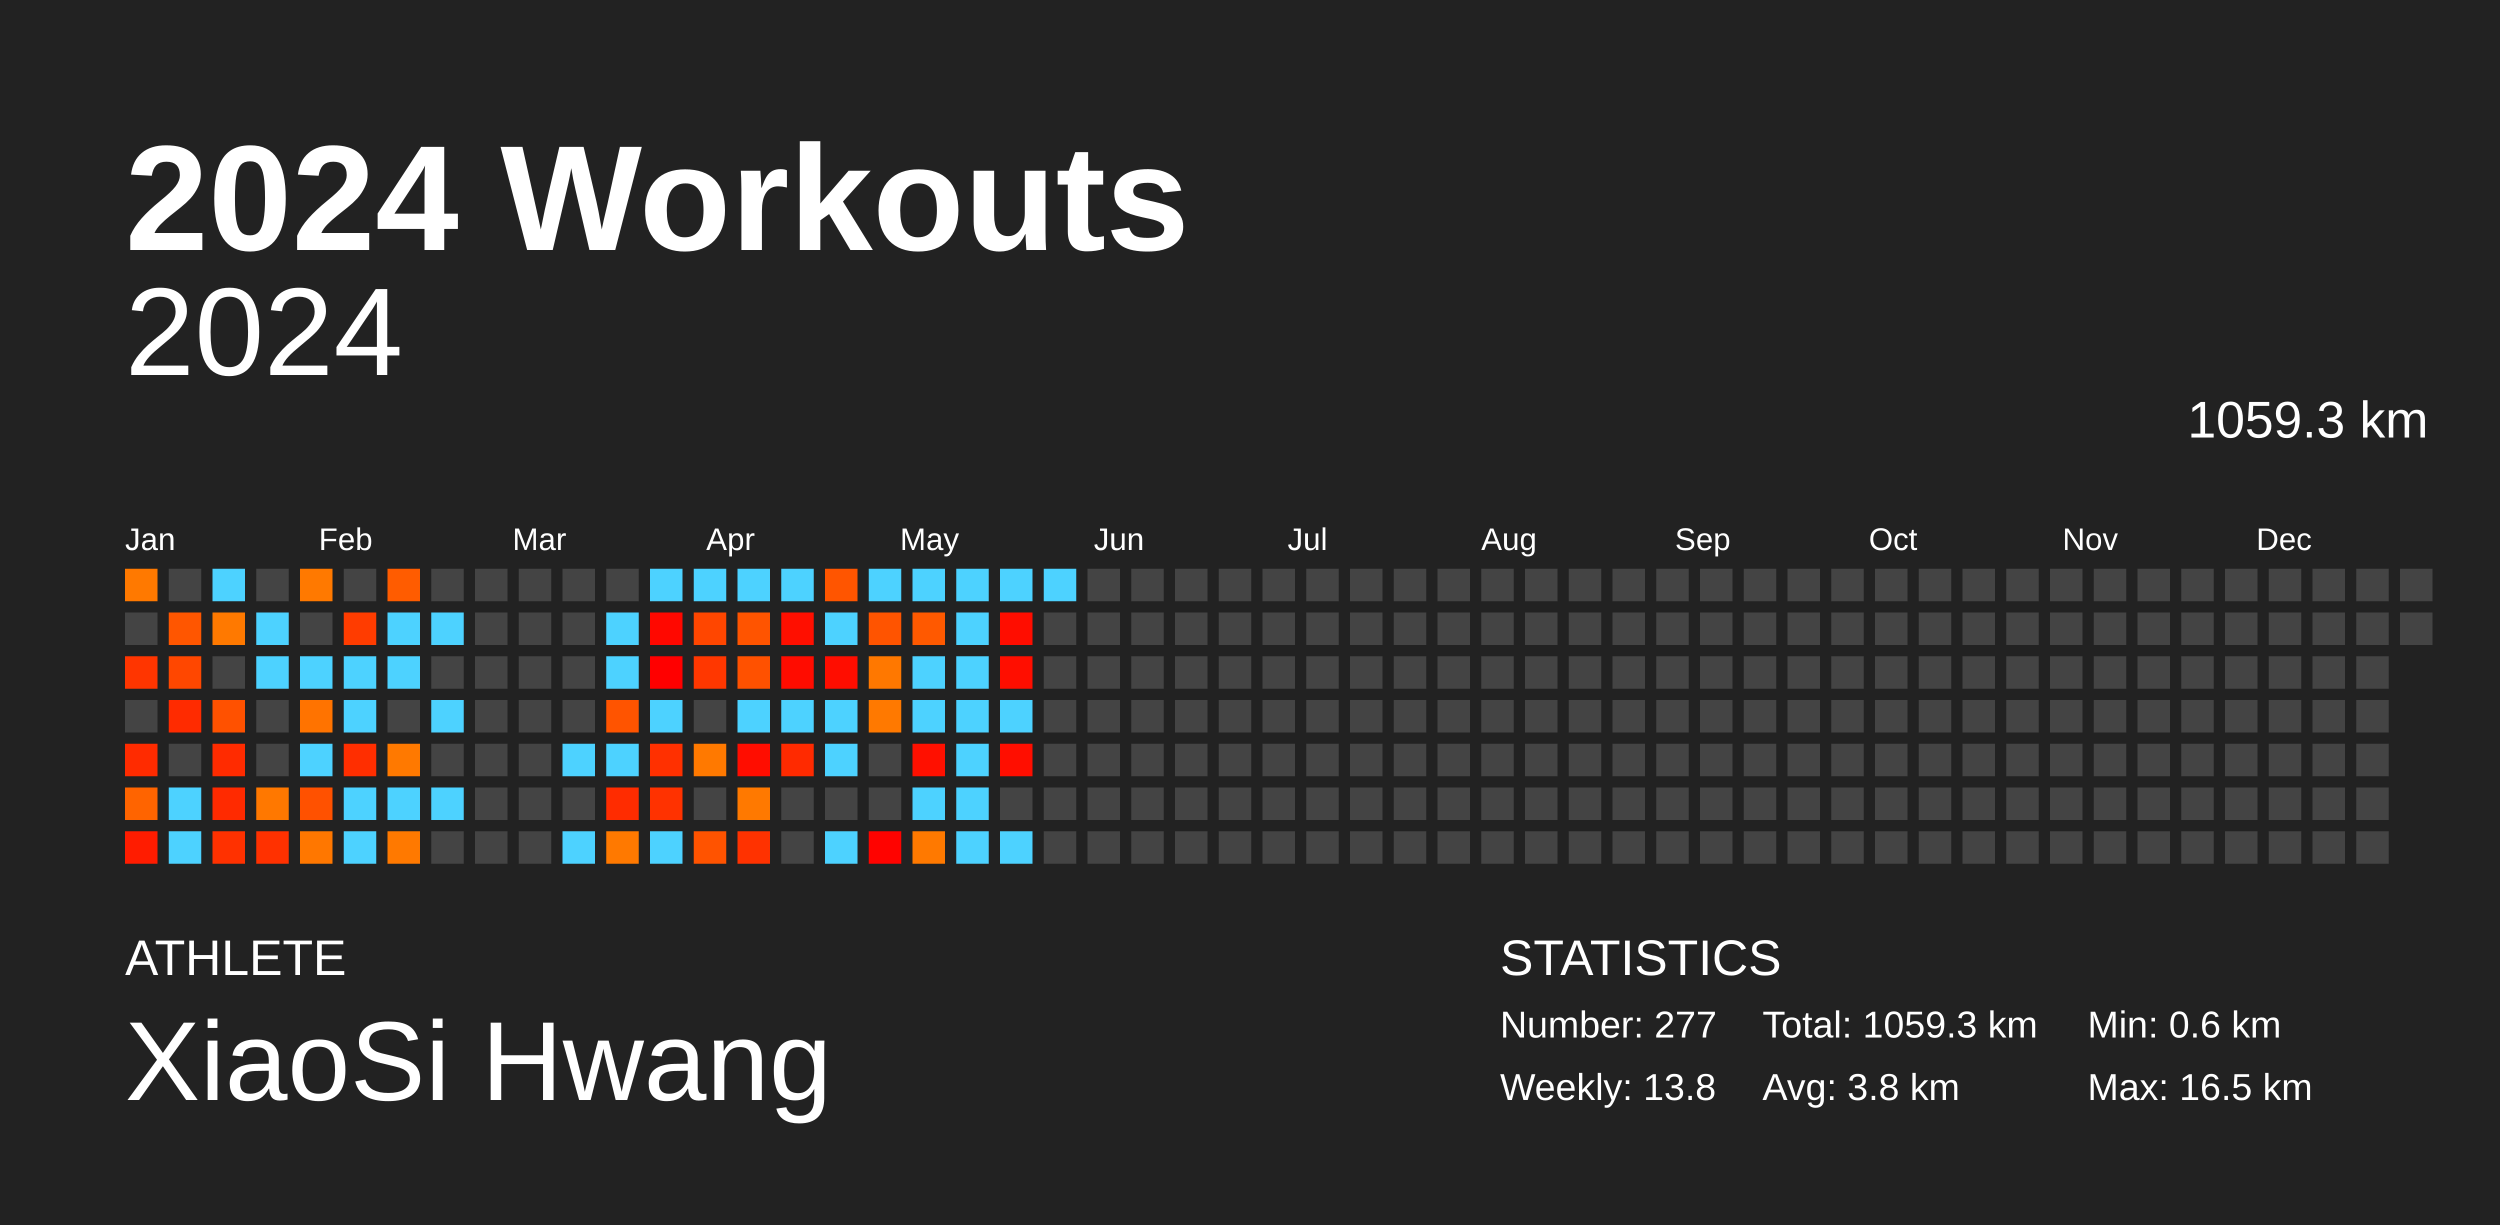
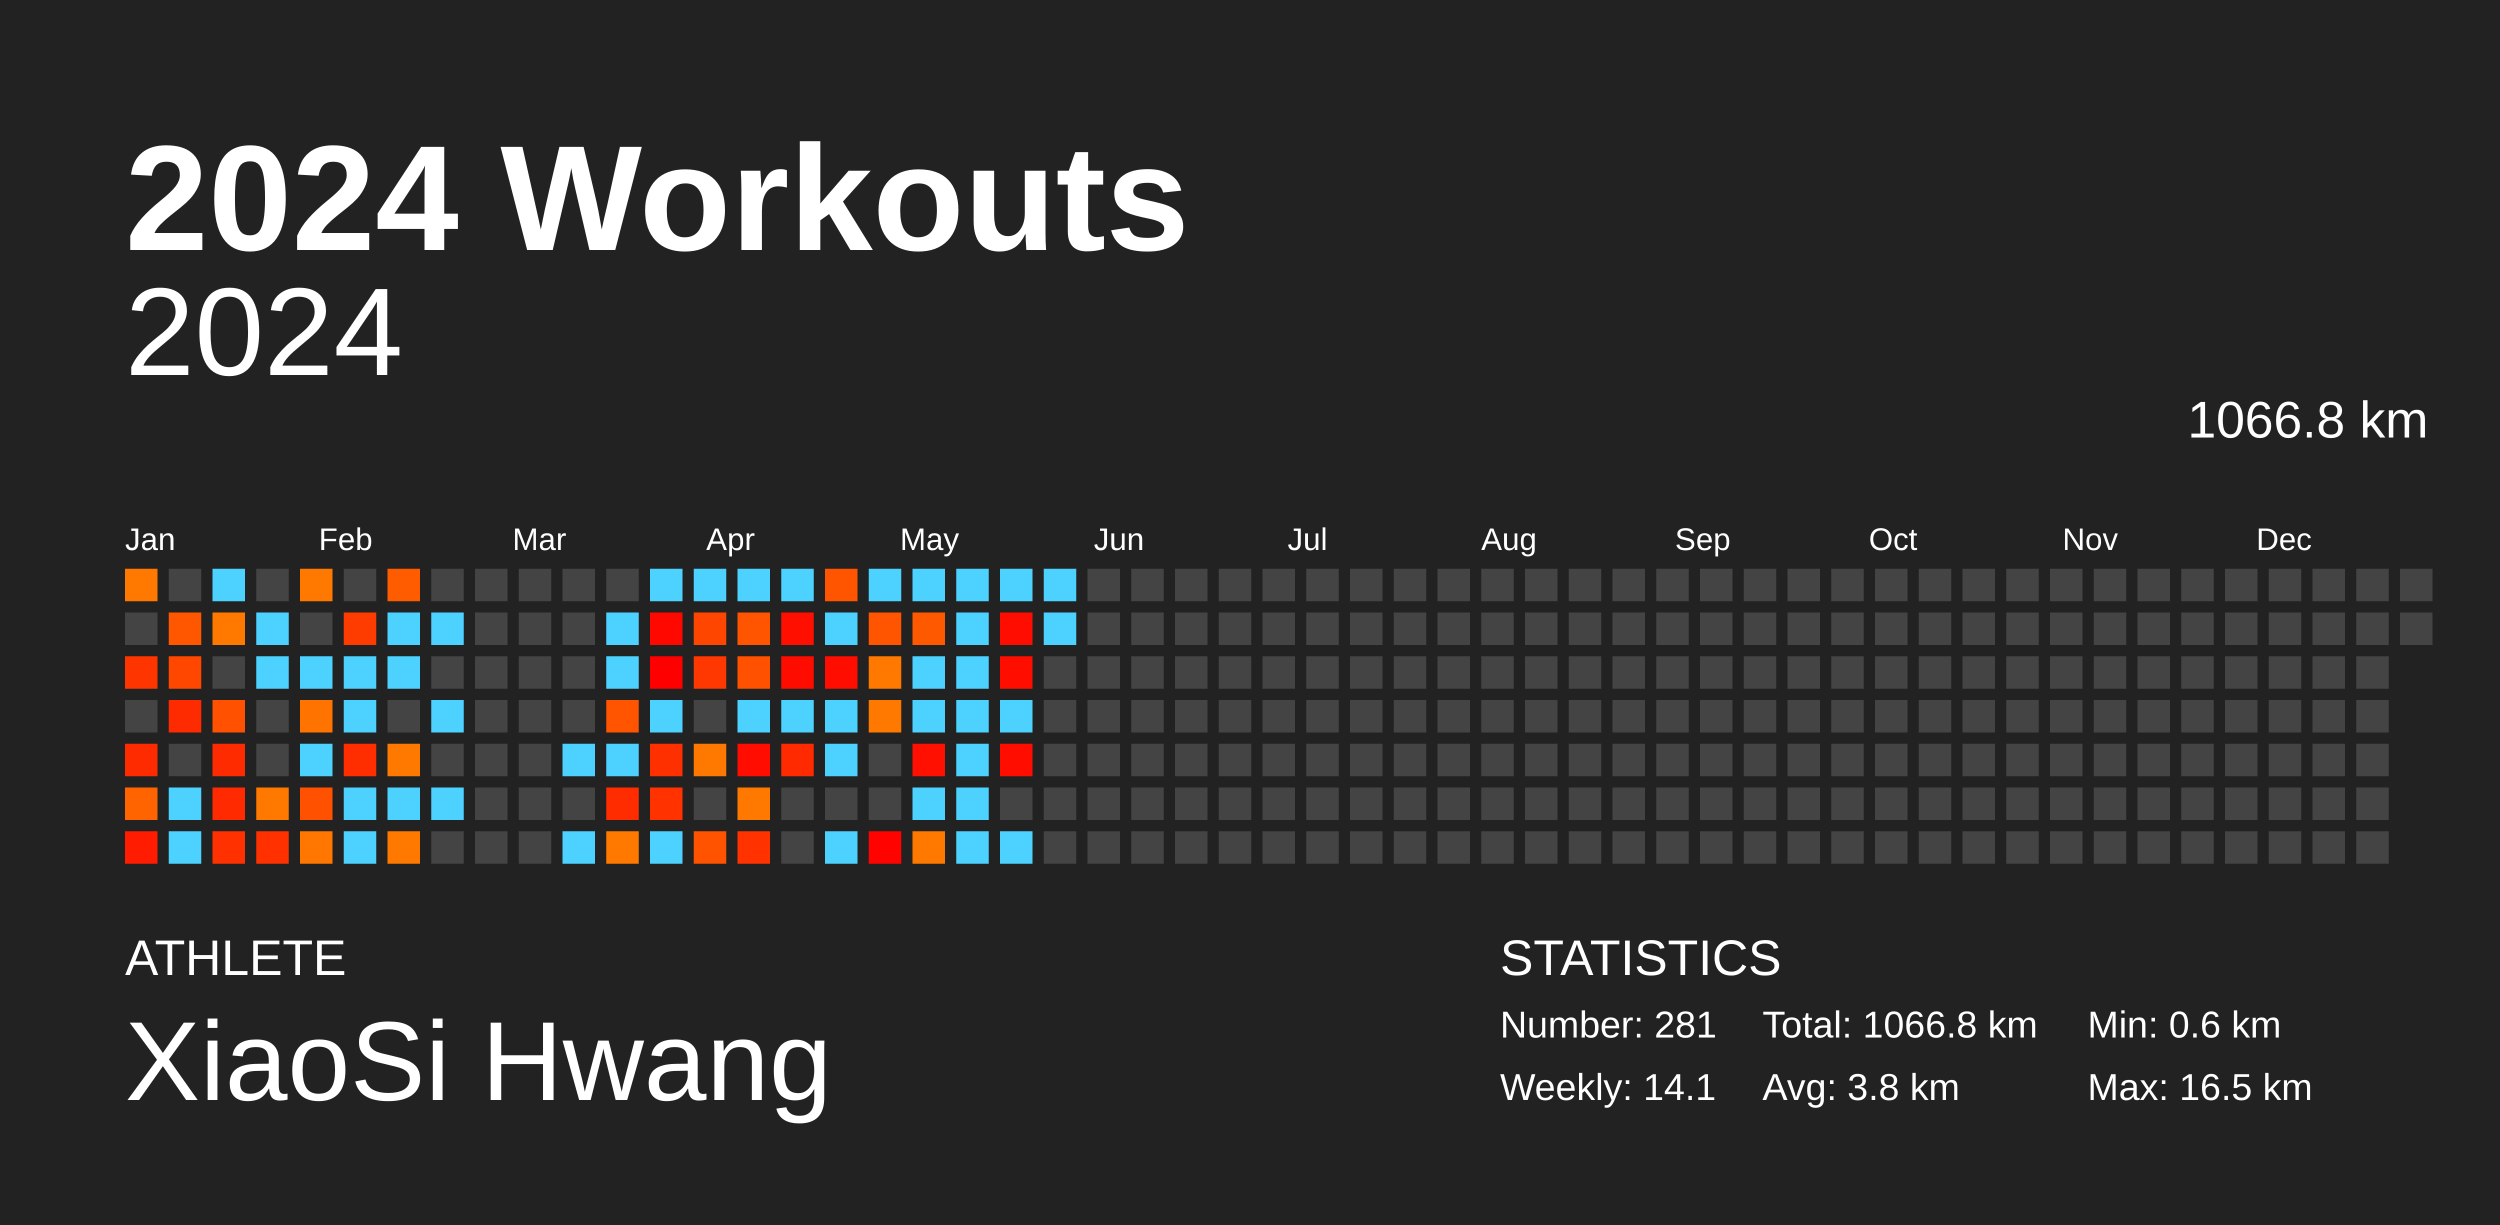
<svg xmlns="http://www.w3.org/2000/svg" baseProfile="full" height="98mm" version="1.1" viewBox="0,0,200,98" width="200mm">
  <defs />
  <rect fill="#222222" height="98" width="200" x="0" y="0" />
  <text fill="#FFFFFF" style="font-size:12px; font-family:Arial; font-weight:bold;" x="10" y="20">2024 Workouts</text>
  <text fill="#FFFFFF" style="font-size:4px; font-family:Arial" x="10" y="78">ATHLETE</text>
  <text fill="#FFFFFF" style="font-size:9px; font-family:Arial" x="10" y="88">XiaoSi Hwang</text>
  <text fill="#FFFFFF" style="font-size:4px; font-family:Arial" x="120" y="78">STATISTICS</text>
-   <text fill="#FFFFFF" style="font-size:3px; font-family:Arial" x="120" y="83">Number: 277</text>
-   <text fill="#FFFFFF" style="font-size:3px; font-family:Arial" x="120" y="88">Weekly: 13.8</text>
-   <text fill="#FFFFFF" style="font-size:3px; font-family:Arial" x="141" y="83">Total: 1059.3 km</text>
+   <text fill="#FFFFFF" style="font-size:3px; font-family:Arial" x="120" y="83">Number: 281</text>
+   <text fill="#FFFFFF" style="font-size:3px; font-family:Arial" x="120" y="88">Weekly: 14.1</text>
+   <text fill="#FFFFFF" style="font-size:3px; font-family:Arial" x="141" y="83">Total: 1066.8 km</text>
  <text fill="#FFFFFF" style="font-size:3px; font-family:Arial" x="141" y="88">Avg: 3.8 km</text>
  <text fill="#FFFFFF" style="font-size:3px; font-family:Arial" x="167" y="83">Min: 0.6 km</text>
  <text fill="#FFFFFF" style="font-size:3px; font-family:Arial" x="167" y="88">Max: 16.5 km</text>
  <text alignment-baseline="hanging" fill="#FFFFFF" style="font-size:10.0px; font-family:Arial;" x="10" y="30">2024</text>
-   <text alignment-baseline="hanging" fill="#FFFFFF" style="font-size:4.125px; font-family:Arial;" x="175" y="35">1059.3 km</text>
+   <text alignment-baseline="hanging" fill="#FFFFFF" style="font-size:4.125px; font-family:Arial;" x="175" y="35">1066.8 km</text>
  <text fill="#FFFFFF" style="font-size:2.5px; font-family:Arial" x="10.0" y="44">Jan</text>
  <text fill="#FFFFFF" style="font-size:2.5px; font-family:Arial" x="25.5" y="44">Feb</text>
  <text fill="#FFFFFF" style="font-size:2.5px; font-family:Arial" x="41.0" y="44">Mar</text>
  <text fill="#FFFFFF" style="font-size:2.5px; font-family:Arial" x="56.5" y="44">Apr</text>
  <text fill="#FFFFFF" style="font-size:2.5px; font-family:Arial" x="72.0" y="44">May</text>
  <text fill="#FFFFFF" style="font-size:2.5px; font-family:Arial" x="87.5" y="44">Jun</text>
  <text fill="#FFFFFF" style="font-size:2.5px; font-family:Arial" x="103.0" y="44">Jul</text>
  <text fill="#FFFFFF" style="font-size:2.5px; font-family:Arial" x="118.5" y="44">Aug</text>
  <text fill="#FFFFFF" style="font-size:2.5px; font-family:Arial" x="134.0" y="44">Sep</text>
  <text fill="#FFFFFF" style="font-size:2.5px; font-family:Arial" x="149.5" y="44">Oct</text>
  <text fill="#FFFFFF" style="font-size:2.5px; font-family:Arial" x="165.0" y="44">Nov</text>
  <text fill="#FFFFFF" style="font-size:2.5px; font-family:Arial" x="180.5" y="44">Dec</text>
  <rect fill="#ff7900" height="2.6" width="2.6" x="10.0" y="45.5" />
  <rect fill="#444444" height="2.6" width="2.6" x="10.0" y="49.0" />
  <rect fill="#ff3500" height="2.6" width="2.6" x="10.0" y="52.5" />
  <rect fill="#444444" height="2.6" width="2.6" x="10.0" y="56.0" />
  <rect fill="#ff2b00" height="2.6" width="2.6" x="10.0" y="59.5" />
  <rect fill="#ff6400" height="2.6" width="2.6" x="10.0" y="63.0" />
  <rect fill="#ff1c00" height="2.6" width="2.6" x="10.0" y="66.5" />
  <rect fill="#444444" height="2.6" width="2.6" x="13.5" y="45.5" />
  <rect fill="#ff5600" height="2.6" width="2.6" x="13.5" y="49.0" />
  <rect fill="#ff4700" height="2.6" width="2.6" x="13.5" y="52.5" />
  <rect fill="#ff2b00" height="2.6" width="2.6" x="13.5" y="56.0" />
  <rect fill="#444444" height="2.6" width="2.6" x="13.5" y="59.5" />
  <rect fill="#4dd2ff" height="2.6" width="2.6" x="13.5" y="63.0" />
  <rect fill="#4dd2ff" height="2.6" width="2.6" x="13.5" y="66.5" />
  <rect fill="#4dd2ff" height="2.6" width="2.6" x="17.0" y="45.5" />
  <rect fill="#ff7900" height="2.6" width="2.6" x="17.0" y="49.0" />
  <rect fill="#444444" height="2.6" width="2.6" x="17.0" y="52.5" />
  <rect fill="#ff5100" height="2.6" width="2.6" x="17.0" y="56.0" />
  <rect fill="#ff2b00" height="2.6" width="2.6" x="17.0" y="59.5" />
  <rect fill="#ff2a00" height="2.6" width="2.6" x="17.0" y="63.0" />
  <rect fill="#ff3100" height="2.6" width="2.6" x="17.0" y="66.5" />
  <rect fill="#444444" height="2.6" width="2.6" x="20.5" y="45.5" />
  <rect fill="#4dd2ff" height="2.6" width="2.6" x="20.5" y="49.0" />
  <rect fill="#4dd2ff" height="2.6" width="2.6" x="20.5" y="52.5" />
  <rect fill="#444444" height="2.6" width="2.6" x="20.5" y="56.0" />
  <rect fill="#444444" height="2.6" width="2.6" x="20.5" y="59.5" />
  <rect fill="#ff7800" height="2.6" width="2.6" x="20.5" y="63.0" />
  <rect fill="#ff3100" height="2.6" width="2.6" x="20.5" y="66.5" />
  <rect fill="#ff7900" height="2.6" width="2.6" x="24.0" y="45.5" />
  <rect fill="#444444" height="2.6" width="2.6" x="24.0" y="49.0" />
  <rect fill="#4dd2ff" height="2.6" width="2.6" x="24.0" y="52.5" />
  <rect fill="#ff7300" height="2.6" width="2.6" x="24.0" y="56.0" />
  <rect fill="#4dd2ff" height="2.6" width="2.6" x="24.0" y="59.5" />
  <rect fill="#ff5100" height="2.6" width="2.6" x="24.0" y="63.0" />
  <rect fill="#ff7700" height="2.6" width="2.6" x="24.0" y="66.5" />
  <rect fill="#444444" height="2.6" width="2.6" x="27.5" y="45.5" />
  <rect fill="#ff3c00" height="2.6" width="2.6" x="27.5" y="49.0" />
  <rect fill="#4dd2ff" height="2.6" width="2.6" x="27.5" y="52.5" />
  <rect fill="#4dd2ff" height="2.6" width="2.6" x="27.5" y="56.0" />
  <rect fill="#ff2e00" height="2.6" width="2.6" x="27.5" y="59.5" />
  <rect fill="#4dd2ff" height="2.6" width="2.6" x="27.5" y="63.0" />
  <rect fill="#4dd2ff" height="2.6" width="2.6" x="27.5" y="66.5" />
  <rect fill="#ff5c00" height="2.6" width="2.6" x="31.0" y="45.5" />
  <rect fill="#4dd2ff" height="2.6" width="2.6" x="31.0" y="49.0" />
  <rect fill="#4dd2ff" height="2.6" width="2.6" x="31.0" y="52.5" />
  <rect fill="#444444" height="2.6" width="2.6" x="31.0" y="56.0" />
  <rect fill="#ff7900" height="2.6" width="2.6" x="31.0" y="59.5" />
  <rect fill="#4dd2ff" height="2.6" width="2.6" x="31.0" y="63.0" />
  <rect fill="#ff7900" height="2.6" width="2.6" x="31.0" y="66.5" />
  <rect fill="#444444" height="2.6" width="2.6" x="34.5" y="45.5" />
  <rect fill="#4dd2ff" height="2.6" width="2.6" x="34.5" y="49.0" />
  <rect fill="#444444" height="2.6" width="2.6" x="34.5" y="52.5" />
  <rect fill="#4dd2ff" height="2.6" width="2.6" x="34.5" y="56.0" />
  <rect fill="#444444" height="2.6" width="2.6" x="34.5" y="59.5" />
  <rect fill="#4dd2ff" height="2.6" width="2.6" x="34.5" y="63.0" />
  <rect fill="#444444" height="2.6" width="2.6" x="34.5" y="66.5" />
  <rect fill="#444444" height="2.6" width="2.6" x="38.0" y="45.5" />
  <rect fill="#444444" height="2.6" width="2.6" x="38.0" y="49.0" />
  <rect fill="#444444" height="2.6" width="2.6" x="38.0" y="52.5" />
  <rect fill="#444444" height="2.6" width="2.6" x="38.0" y="56.0" />
  <rect fill="#444444" height="2.6" width="2.6" x="38.0" y="59.5" />
  <rect fill="#444444" height="2.6" width="2.6" x="38.0" y="63.0" />
  <rect fill="#444444" height="2.6" width="2.6" x="38.0" y="66.5" />
  <rect fill="#444444" height="2.6" width="2.6" x="41.5" y="45.5" />
  <rect fill="#444444" height="2.6" width="2.6" x="41.5" y="49.0" />
  <rect fill="#444444" height="2.6" width="2.6" x="41.5" y="52.5" />
  <rect fill="#444444" height="2.6" width="2.6" x="41.5" y="56.0" />
  <rect fill="#444444" height="2.6" width="2.6" x="41.5" y="59.5" />
  <rect fill="#444444" height="2.6" width="2.6" x="41.5" y="63.0" />
  <rect fill="#444444" height="2.6" width="2.6" x="41.5" y="66.5" />
  <rect fill="#444444" height="2.6" width="2.6" x="45.0" y="45.5" />
  <rect fill="#444444" height="2.6" width="2.6" x="45.0" y="49.0" />
  <rect fill="#444444" height="2.6" width="2.6" x="45.0" y="52.5" />
  <rect fill="#444444" height="2.6" width="2.6" x="45.0" y="56.0" />
  <rect fill="#4dd2ff" height="2.6" width="2.6" x="45.0" y="59.5" />
  <rect fill="#444444" height="2.6" width="2.6" x="45.0" y="63.0" />
  <rect fill="#4dd2ff" height="2.6" width="2.6" x="45.0" y="66.5" />
  <rect fill="#444444" height="2.6" width="2.6" x="48.5" y="45.5" />
  <rect fill="#4dd2ff" height="2.6" width="2.6" x="48.5" y="49.0" />
  <rect fill="#4dd2ff" height="2.6" width="2.6" x="48.5" y="52.5" />
  <rect fill="#ff5400" height="2.6" width="2.6" x="48.5" y="56.0" />
  <rect fill="#4dd2ff" height="2.6" width="2.6" x="48.5" y="59.5" />
  <rect fill="#ff2c00" height="2.6" width="2.6" x="48.5" y="63.0" />
  <rect fill="#ff7900" height="2.6" width="2.6" x="48.5" y="66.5" />
  <rect fill="#4dd2ff" height="2.6" width="2.6" x="52.0" y="45.5" />
  <rect fill="#ff0800" height="2.6" width="2.6" x="52.0" y="49.0" />
  <rect fill="#ff0000" height="2.6" width="2.6" x="52.0" y="52.5" />
  <rect fill="#4dd2ff" height="2.6" width="2.6" x="52.0" y="56.0" />
  <rect fill="#ff3000" height="2.6" width="2.6" x="52.0" y="59.5" />
  <rect fill="#ff3200" height="2.6" width="2.6" x="52.0" y="63.0" />
  <rect fill="#4dd2ff" height="2.6" width="2.6" x="52.0" y="66.5" />
  <rect fill="#4dd2ff" height="2.6" width="2.6" x="55.5" y="45.5" />
  <rect fill="#ff4600" height="2.6" width="2.6" x="55.5" y="49.0" />
  <rect fill="#ff3700" height="2.6" width="2.6" x="55.5" y="52.5" />
  <rect fill="#444444" height="2.6" width="2.6" x="55.5" y="56.0" />
  <rect fill="#ff7900" height="2.6" width="2.6" x="55.5" y="59.5" />
  <rect fill="#444444" height="2.6" width="2.6" x="55.5" y="63.0" />
  <rect fill="#ff5300" height="2.6" width="2.6" x="55.5" y="66.5" />
  <rect fill="#4dd2ff" height="2.6" width="2.6" x="59.0" y="45.5" />
  <rect fill="#ff5400" height="2.6" width="2.6" x="59.0" y="49.0" />
  <rect fill="#ff5100" height="2.6" width="2.6" x="59.0" y="52.5" />
  <rect fill="#4dd2ff" height="2.6" width="2.6" x="59.0" y="56.0" />
  <rect fill="#ff0d00" height="2.6" width="2.6" x="59.0" y="59.5" />
  <rect fill="#ff7900" height="2.6" width="2.6" x="59.0" y="63.0" />
  <rect fill="#ff3200" height="2.6" width="2.6" x="59.0" y="66.5" />
  <rect fill="#4dd2ff" height="2.6" width="2.6" x="62.5" y="45.5" />
  <rect fill="#ff0f00" height="2.6" width="2.6" x="62.5" y="49.0" />
  <rect fill="#ff0c00" height="2.6" width="2.6" x="62.5" y="52.5" />
  <rect fill="#4dd2ff" height="2.6" width="2.6" x="62.5" y="56.0" />
  <rect fill="#ff2a00" height="2.6" width="2.6" x="62.5" y="59.5" />
  <rect fill="#444444" height="2.6" width="2.6" x="62.5" y="63.0" />
  <rect fill="#444444" height="2.6" width="2.6" x="62.5" y="66.5" />
  <rect fill="#ff5500" height="2.6" width="2.6" x="66.0" y="45.5" />
  <rect fill="#4dd2ff" height="2.6" width="2.6" x="66.0" y="49.0" />
  <rect fill="#ff0d00" height="2.6" width="2.6" x="66.0" y="52.5" />
  <rect fill="#4dd2ff" height="2.6" width="2.6" x="66.0" y="56.0" />
  <rect fill="#4dd2ff" height="2.6" width="2.6" x="66.0" y="59.5" />
  <rect fill="#444444" height="2.6" width="2.6" x="66.0" y="63.0" />
  <rect fill="#4dd2ff" height="2.6" width="2.6" x="66.0" y="66.5" />
  <rect fill="#4dd2ff" height="2.6" width="2.6" x="69.5" y="45.5" />
  <rect fill="#ff5400" height="2.6" width="2.6" x="69.5" y="49.0" />
  <rect fill="#ff7800" height="2.6" width="2.6" x="69.5" y="52.5" />
  <rect fill="#ff7900" height="2.6" width="2.6" x="69.5" y="56.0" />
  <rect fill="#444444" height="2.6" width="2.6" x="69.5" y="59.5" />
  <rect fill="#444444" height="2.6" width="2.6" x="69.5" y="63.0" />
  <rect fill="#ff0300" height="2.6" width="2.6" x="69.5" y="66.5" />
  <rect fill="#4dd2ff" height="2.6" width="2.6" x="73.0" y="45.5" />
  <rect fill="#ff5900" height="2.6" width="2.6" x="73.0" y="49.0" />
  <rect fill="#4dd2ff" height="2.6" width="2.6" x="73.0" y="52.5" />
  <rect fill="#4dd2ff" height="2.6" width="2.6" x="73.0" y="56.0" />
  <rect fill="#ff1000" height="2.6" width="2.6" x="73.0" y="59.5" />
  <rect fill="#4dd2ff" height="2.6" width="2.6" x="73.0" y="63.0" />
  <rect fill="#ff7900" height="2.6" width="2.6" x="73.0" y="66.5" />
  <rect fill="#4dd2ff" height="2.6" width="2.6" x="76.5" y="45.5" />
  <rect fill="#4dd2ff" height="2.6" width="2.6" x="76.5" y="49.0" />
  <rect fill="#4dd2ff" height="2.6" width="2.6" x="76.5" y="52.5" />
  <rect fill="#4dd2ff" height="2.6" width="2.6" x="76.5" y="56.0" />
  <rect fill="#4dd2ff" height="2.6" width="2.6" x="76.5" y="59.5" />
  <rect fill="#4dd2ff" height="2.6" width="2.6" x="76.5" y="63.0" />
  <rect fill="#4dd2ff" height="2.6" width="2.6" x="76.5" y="66.5" />
  <rect fill="#4dd2ff" height="2.6" width="2.6" x="80.0" y="45.5" />
  <rect fill="#ff0d00" height="2.6" width="2.6" x="80.0" y="49.0" />
  <rect fill="#ff0e00" height="2.6" width="2.6" x="80.0" y="52.5" />
  <rect fill="#4dd2ff" height="2.6" width="2.6" x="80.0" y="56.0" />
  <rect fill="#ff0e00" height="2.6" width="2.6" x="80.0" y="59.5" />
  <rect fill="#444444" height="2.6" width="2.6" x="80.0" y="63.0" />
  <rect fill="#4dd2ff" height="2.6" width="2.6" x="80.0" y="66.5" />
  <rect fill="#4dd2ff" height="2.6" width="2.6" x="83.5" y="45.5" />
-   <rect fill="#444444" height="2.6" width="2.6" x="83.5" y="49.0" />
+   <rect fill="#4dd2ff" height="2.6" width="2.6" x="83.5" y="49.0" />
  <rect fill="#444444" height="2.6" width="2.6" x="83.5" y="52.5" />
  <rect fill="#444444" height="2.6" width="2.6" x="83.5" y="56.0" />
  <rect fill="#444444" height="2.6" width="2.6" x="83.5" y="59.5" />
  <rect fill="#444444" height="2.6" width="2.6" x="83.5" y="63.0" />
  <rect fill="#444444" height="2.6" width="2.6" x="83.5" y="66.5" />
  <rect fill="#444444" height="2.6" width="2.6" x="87.0" y="45.5" />
  <rect fill="#444444" height="2.6" width="2.6" x="87.0" y="49.0" />
  <rect fill="#444444" height="2.6" width="2.6" x="87.0" y="52.5" />
  <rect fill="#444444" height="2.6" width="2.6" x="87.0" y="56.0" />
  <rect fill="#444444" height="2.6" width="2.6" x="87.0" y="59.5" />
  <rect fill="#444444" height="2.6" width="2.6" x="87.0" y="63.0" />
  <rect fill="#444444" height="2.6" width="2.6" x="87.0" y="66.5" />
  <rect fill="#444444" height="2.6" width="2.6" x="90.5" y="45.5" />
  <rect fill="#444444" height="2.6" width="2.6" x="90.5" y="49.0" />
  <rect fill="#444444" height="2.6" width="2.6" x="90.5" y="52.5" />
  <rect fill="#444444" height="2.6" width="2.6" x="90.5" y="56.0" />
  <rect fill="#444444" height="2.6" width="2.6" x="90.5" y="59.5" />
  <rect fill="#444444" height="2.6" width="2.6" x="90.5" y="63.0" />
  <rect fill="#444444" height="2.6" width="2.6" x="90.5" y="66.5" />
  <rect fill="#444444" height="2.6" width="2.6" x="94.0" y="45.5" />
  <rect fill="#444444" height="2.6" width="2.6" x="94.0" y="49.0" />
  <rect fill="#444444" height="2.6" width="2.6" x="94.0" y="52.5" />
  <rect fill="#444444" height="2.6" width="2.6" x="94.0" y="56.0" />
  <rect fill="#444444" height="2.6" width="2.6" x="94.0" y="59.5" />
  <rect fill="#444444" height="2.6" width="2.6" x="94.0" y="63.0" />
  <rect fill="#444444" height="2.6" width="2.6" x="94.0" y="66.5" />
  <rect fill="#444444" height="2.6" width="2.6" x="97.5" y="45.5" />
  <rect fill="#444444" height="2.6" width="2.6" x="97.5" y="49.0" />
  <rect fill="#444444" height="2.6" width="2.6" x="97.5" y="52.5" />
  <rect fill="#444444" height="2.6" width="2.6" x="97.5" y="56.0" />
  <rect fill="#444444" height="2.6" width="2.6" x="97.5" y="59.5" />
  <rect fill="#444444" height="2.6" width="2.6" x="97.5" y="63.0" />
  <rect fill="#444444" height="2.6" width="2.6" x="97.5" y="66.5" />
  <rect fill="#444444" height="2.6" width="2.6" x="101.0" y="45.5" />
  <rect fill="#444444" height="2.6" width="2.6" x="101.0" y="49.0" />
  <rect fill="#444444" height="2.6" width="2.6" x="101.0" y="52.5" />
  <rect fill="#444444" height="2.6" width="2.6" x="101.0" y="56.0" />
  <rect fill="#444444" height="2.6" width="2.6" x="101.0" y="59.5" />
  <rect fill="#444444" height="2.6" width="2.6" x="101.0" y="63.0" />
  <rect fill="#444444" height="2.6" width="2.6" x="101.0" y="66.5" />
  <rect fill="#444444" height="2.6" width="2.6" x="104.5" y="45.5" />
  <rect fill="#444444" height="2.6" width="2.6" x="104.5" y="49.0" />
  <rect fill="#444444" height="2.6" width="2.6" x="104.5" y="52.5" />
  <rect fill="#444444" height="2.6" width="2.6" x="104.5" y="56.0" />
  <rect fill="#444444" height="2.6" width="2.6" x="104.5" y="59.5" />
  <rect fill="#444444" height="2.6" width="2.6" x="104.5" y="63.0" />
  <rect fill="#444444" height="2.6" width="2.6" x="104.5" y="66.5" />
  <rect fill="#444444" height="2.6" width="2.6" x="108.0" y="45.5" />
  <rect fill="#444444" height="2.6" width="2.6" x="108.0" y="49.0" />
  <rect fill="#444444" height="2.6" width="2.6" x="108.0" y="52.5" />
  <rect fill="#444444" height="2.6" width="2.6" x="108.0" y="56.0" />
  <rect fill="#444444" height="2.6" width="2.6" x="108.0" y="59.5" />
  <rect fill="#444444" height="2.6" width="2.6" x="108.0" y="63.0" />
  <rect fill="#444444" height="2.6" width="2.6" x="108.0" y="66.5" />
  <rect fill="#444444" height="2.6" width="2.6" x="111.5" y="45.5" />
  <rect fill="#444444" height="2.6" width="2.6" x="111.5" y="49.0" />
  <rect fill="#444444" height="2.6" width="2.6" x="111.5" y="52.5" />
  <rect fill="#444444" height="2.6" width="2.6" x="111.5" y="56.0" />
  <rect fill="#444444" height="2.6" width="2.6" x="111.5" y="59.5" />
  <rect fill="#444444" height="2.6" width="2.6" x="111.5" y="63.0" />
  <rect fill="#444444" height="2.6" width="2.6" x="111.5" y="66.5" />
  <rect fill="#444444" height="2.6" width="2.6" x="115.0" y="45.5" />
  <rect fill="#444444" height="2.6" width="2.6" x="115.0" y="49.0" />
  <rect fill="#444444" height="2.6" width="2.6" x="115.0" y="52.5" />
  <rect fill="#444444" height="2.6" width="2.6" x="115.0" y="56.0" />
  <rect fill="#444444" height="2.6" width="2.6" x="115.0" y="59.5" />
  <rect fill="#444444" height="2.6" width="2.6" x="115.0" y="63.0" />
  <rect fill="#444444" height="2.6" width="2.6" x="115.0" y="66.5" />
  <rect fill="#444444" height="2.6" width="2.6" x="118.5" y="45.5" />
  <rect fill="#444444" height="2.6" width="2.6" x="118.5" y="49.0" />
  <rect fill="#444444" height="2.6" width="2.6" x="118.5" y="52.5" />
  <rect fill="#444444" height="2.6" width="2.6" x="118.5" y="56.0" />
  <rect fill="#444444" height="2.6" width="2.6" x="118.5" y="59.5" />
  <rect fill="#444444" height="2.6" width="2.6" x="118.5" y="63.0" />
  <rect fill="#444444" height="2.6" width="2.6" x="118.5" y="66.5" />
  <rect fill="#444444" height="2.6" width="2.6" x="122.0" y="45.5" />
  <rect fill="#444444" height="2.6" width="2.6" x="122.0" y="49.0" />
  <rect fill="#444444" height="2.6" width="2.6" x="122.0" y="52.5" />
  <rect fill="#444444" height="2.6" width="2.6" x="122.0" y="56.0" />
  <rect fill="#444444" height="2.6" width="2.6" x="122.0" y="59.5" />
  <rect fill="#444444" height="2.6" width="2.6" x="122.0" y="63.0" />
  <rect fill="#444444" height="2.6" width="2.6" x="122.0" y="66.5" />
  <rect fill="#444444" height="2.6" width="2.6" x="125.5" y="45.5" />
  <rect fill="#444444" height="2.6" width="2.6" x="125.5" y="49.0" />
  <rect fill="#444444" height="2.6" width="2.6" x="125.5" y="52.5" />
  <rect fill="#444444" height="2.6" width="2.6" x="125.5" y="56.0" />
  <rect fill="#444444" height="2.6" width="2.6" x="125.5" y="59.5" />
  <rect fill="#444444" height="2.6" width="2.6" x="125.5" y="63.0" />
  <rect fill="#444444" height="2.6" width="2.6" x="125.5" y="66.5" />
  <rect fill="#444444" height="2.6" width="2.6" x="129.0" y="45.5" />
  <rect fill="#444444" height="2.6" width="2.6" x="129.0" y="49.0" />
  <rect fill="#444444" height="2.6" width="2.6" x="129.0" y="52.5" />
  <rect fill="#444444" height="2.6" width="2.6" x="129.0" y="56.0" />
  <rect fill="#444444" height="2.6" width="2.6" x="129.0" y="59.5" />
  <rect fill="#444444" height="2.6" width="2.6" x="129.0" y="63.0" />
  <rect fill="#444444" height="2.6" width="2.6" x="129.0" y="66.5" />
  <rect fill="#444444" height="2.6" width="2.6" x="132.5" y="45.5" />
  <rect fill="#444444" height="2.6" width="2.6" x="132.5" y="49.0" />
  <rect fill="#444444" height="2.6" width="2.6" x="132.5" y="52.5" />
  <rect fill="#444444" height="2.6" width="2.6" x="132.5" y="56.0" />
  <rect fill="#444444" height="2.6" width="2.6" x="132.5" y="59.5" />
  <rect fill="#444444" height="2.6" width="2.6" x="132.5" y="63.0" />
  <rect fill="#444444" height="2.6" width="2.6" x="132.5" y="66.5" />
  <rect fill="#444444" height="2.6" width="2.6" x="136.0" y="45.5" />
  <rect fill="#444444" height="2.6" width="2.6" x="136.0" y="49.0" />
  <rect fill="#444444" height="2.6" width="2.6" x="136.0" y="52.5" />
  <rect fill="#444444" height="2.6" width="2.6" x="136.0" y="56.0" />
  <rect fill="#444444" height="2.6" width="2.6" x="136.0" y="59.5" />
  <rect fill="#444444" height="2.6" width="2.6" x="136.0" y="63.0" />
  <rect fill="#444444" height="2.6" width="2.6" x="136.0" y="66.5" />
  <rect fill="#444444" height="2.6" width="2.6" x="139.5" y="45.5" />
  <rect fill="#444444" height="2.6" width="2.6" x="139.5" y="49.0" />
  <rect fill="#444444" height="2.6" width="2.6" x="139.5" y="52.5" />
  <rect fill="#444444" height="2.6" width="2.6" x="139.5" y="56.0" />
  <rect fill="#444444" height="2.6" width="2.6" x="139.5" y="59.5" />
  <rect fill="#444444" height="2.6" width="2.6" x="139.5" y="63.0" />
  <rect fill="#444444" height="2.6" width="2.6" x="139.5" y="66.5" />
  <rect fill="#444444" height="2.6" width="2.6" x="143.0" y="45.5" />
  <rect fill="#444444" height="2.6" width="2.6" x="143.0" y="49.0" />
  <rect fill="#444444" height="2.6" width="2.6" x="143.0" y="52.5" />
  <rect fill="#444444" height="2.6" width="2.6" x="143.0" y="56.0" />
  <rect fill="#444444" height="2.6" width="2.6" x="143.0" y="59.5" />
  <rect fill="#444444" height="2.6" width="2.6" x="143.0" y="63.0" />
  <rect fill="#444444" height="2.6" width="2.6" x="143.0" y="66.5" />
  <rect fill="#444444" height="2.6" width="2.6" x="146.5" y="45.5" />
  <rect fill="#444444" height="2.6" width="2.6" x="146.5" y="49.0" />
  <rect fill="#444444" height="2.6" width="2.6" x="146.5" y="52.5" />
  <rect fill="#444444" height="2.6" width="2.6" x="146.5" y="56.0" />
  <rect fill="#444444" height="2.6" width="2.6" x="146.5" y="59.5" />
  <rect fill="#444444" height="2.6" width="2.6" x="146.5" y="63.0" />
  <rect fill="#444444" height="2.6" width="2.6" x="146.5" y="66.5" />
  <rect fill="#444444" height="2.6" width="2.6" x="150.0" y="45.5" />
  <rect fill="#444444" height="2.6" width="2.6" x="150.0" y="49.0" />
  <rect fill="#444444" height="2.6" width="2.6" x="150.0" y="52.5" />
  <rect fill="#444444" height="2.6" width="2.6" x="150.0" y="56.0" />
  <rect fill="#444444" height="2.6" width="2.6" x="150.0" y="59.5" />
  <rect fill="#444444" height="2.6" width="2.6" x="150.0" y="63.0" />
  <rect fill="#444444" height="2.6" width="2.6" x="150.0" y="66.5" />
  <rect fill="#444444" height="2.6" width="2.6" x="153.5" y="45.5" />
  <rect fill="#444444" height="2.6" width="2.6" x="153.5" y="49.0" />
  <rect fill="#444444" height="2.6" width="2.6" x="153.5" y="52.5" />
  <rect fill="#444444" height="2.6" width="2.6" x="153.5" y="56.0" />
  <rect fill="#444444" height="2.6" width="2.6" x="153.5" y="59.5" />
  <rect fill="#444444" height="2.6" width="2.6" x="153.5" y="63.0" />
  <rect fill="#444444" height="2.6" width="2.6" x="153.5" y="66.5" />
  <rect fill="#444444" height="2.6" width="2.6" x="157.0" y="45.5" />
  <rect fill="#444444" height="2.6" width="2.6" x="157.0" y="49.0" />
  <rect fill="#444444" height="2.6" width="2.6" x="157.0" y="52.5" />
  <rect fill="#444444" height="2.6" width="2.6" x="157.0" y="56.0" />
  <rect fill="#444444" height="2.6" width="2.6" x="157.0" y="59.5" />
  <rect fill="#444444" height="2.6" width="2.6" x="157.0" y="63.0" />
  <rect fill="#444444" height="2.6" width="2.6" x="157.0" y="66.5" />
  <rect fill="#444444" height="2.6" width="2.6" x="160.5" y="45.5" />
  <rect fill="#444444" height="2.6" width="2.6" x="160.5" y="49.0" />
  <rect fill="#444444" height="2.6" width="2.6" x="160.5" y="52.5" />
  <rect fill="#444444" height="2.6" width="2.6" x="160.5" y="56.0" />
  <rect fill="#444444" height="2.6" width="2.6" x="160.5" y="59.5" />
  <rect fill="#444444" height="2.6" width="2.6" x="160.5" y="63.0" />
  <rect fill="#444444" height="2.6" width="2.6" x="160.5" y="66.5" />
  <rect fill="#444444" height="2.6" width="2.6" x="164.0" y="45.5" />
  <rect fill="#444444" height="2.6" width="2.6" x="164.0" y="49.0" />
  <rect fill="#444444" height="2.6" width="2.6" x="164.0" y="52.5" />
  <rect fill="#444444" height="2.6" width="2.6" x="164.0" y="56.0" />
  <rect fill="#444444" height="2.6" width="2.6" x="164.0" y="59.5" />
  <rect fill="#444444" height="2.6" width="2.6" x="164.0" y="63.0" />
  <rect fill="#444444" height="2.6" width="2.6" x="164.0" y="66.5" />
  <rect fill="#444444" height="2.6" width="2.6" x="167.5" y="45.5" />
  <rect fill="#444444" height="2.6" width="2.6" x="167.5" y="49.0" />
  <rect fill="#444444" height="2.6" width="2.6" x="167.5" y="52.5" />
  <rect fill="#444444" height="2.6" width="2.6" x="167.5" y="56.0" />
  <rect fill="#444444" height="2.6" width="2.6" x="167.5" y="59.5" />
  <rect fill="#444444" height="2.6" width="2.6" x="167.5" y="63.0" />
  <rect fill="#444444" height="2.6" width="2.6" x="167.5" y="66.5" />
  <rect fill="#444444" height="2.6" width="2.6" x="171.0" y="45.5" />
  <rect fill="#444444" height="2.6" width="2.6" x="171.0" y="49.0" />
  <rect fill="#444444" height="2.6" width="2.6" x="171.0" y="52.5" />
  <rect fill="#444444" height="2.6" width="2.6" x="171.0" y="56.0" />
  <rect fill="#444444" height="2.6" width="2.6" x="171.0" y="59.5" />
  <rect fill="#444444" height="2.6" width="2.6" x="171.0" y="63.0" />
  <rect fill="#444444" height="2.6" width="2.6" x="171.0" y="66.5" />
  <rect fill="#444444" height="2.6" width="2.6" x="174.5" y="45.5" />
  <rect fill="#444444" height="2.6" width="2.6" x="174.5" y="49.0" />
  <rect fill="#444444" height="2.6" width="2.6" x="174.5" y="52.5" />
  <rect fill="#444444" height="2.6" width="2.6" x="174.5" y="56.0" />
  <rect fill="#444444" height="2.6" width="2.6" x="174.5" y="59.5" />
  <rect fill="#444444" height="2.6" width="2.6" x="174.5" y="63.0" />
  <rect fill="#444444" height="2.6" width="2.6" x="174.5" y="66.5" />
  <rect fill="#444444" height="2.6" width="2.6" x="178.0" y="45.5" />
  <rect fill="#444444" height="2.6" width="2.6" x="178.0" y="49.0" />
  <rect fill="#444444" height="2.6" width="2.6" x="178.0" y="52.5" />
  <rect fill="#444444" height="2.6" width="2.6" x="178.0" y="56.0" />
  <rect fill="#444444" height="2.6" width="2.6" x="178.0" y="59.5" />
  <rect fill="#444444" height="2.6" width="2.6" x="178.0" y="63.0" />
  <rect fill="#444444" height="2.6" width="2.6" x="178.0" y="66.5" />
  <rect fill="#444444" height="2.6" width="2.6" x="181.5" y="45.5" />
  <rect fill="#444444" height="2.6" width="2.6" x="181.5" y="49.0" />
  <rect fill="#444444" height="2.6" width="2.6" x="181.5" y="52.5" />
  <rect fill="#444444" height="2.6" width="2.6" x="181.5" y="56.0" />
  <rect fill="#444444" height="2.6" width="2.6" x="181.5" y="59.5" />
  <rect fill="#444444" height="2.6" width="2.6" x="181.5" y="63.0" />
  <rect fill="#444444" height="2.6" width="2.6" x="181.5" y="66.5" />
  <rect fill="#444444" height="2.6" width="2.6" x="185.0" y="45.5" />
  <rect fill="#444444" height="2.6" width="2.6" x="185.0" y="49.0" />
  <rect fill="#444444" height="2.6" width="2.6" x="185.0" y="52.5" />
  <rect fill="#444444" height="2.6" width="2.6" x="185.0" y="56.0" />
  <rect fill="#444444" height="2.6" width="2.6" x="185.0" y="59.5" />
  <rect fill="#444444" height="2.6" width="2.6" x="185.0" y="63.0" />
  <rect fill="#444444" height="2.6" width="2.6" x="185.0" y="66.5" />
  <rect fill="#444444" height="2.6" width="2.6" x="188.5" y="45.5" />
  <rect fill="#444444" height="2.6" width="2.6" x="188.5" y="49.0" />
  <rect fill="#444444" height="2.6" width="2.6" x="188.5" y="52.5" />
  <rect fill="#444444" height="2.6" width="2.6" x="188.5" y="56.0" />
  <rect fill="#444444" height="2.6" width="2.6" x="188.5" y="59.5" />
  <rect fill="#444444" height="2.6" width="2.6" x="188.5" y="63.0" />
  <rect fill="#444444" height="2.6" width="2.6" x="188.5" y="66.5" />
  <rect fill="#444444" height="2.6" width="2.6" x="192.0" y="45.5" />
  <rect fill="#444444" height="2.6" width="2.6" x="192.0" y="49.0" />
</svg>
